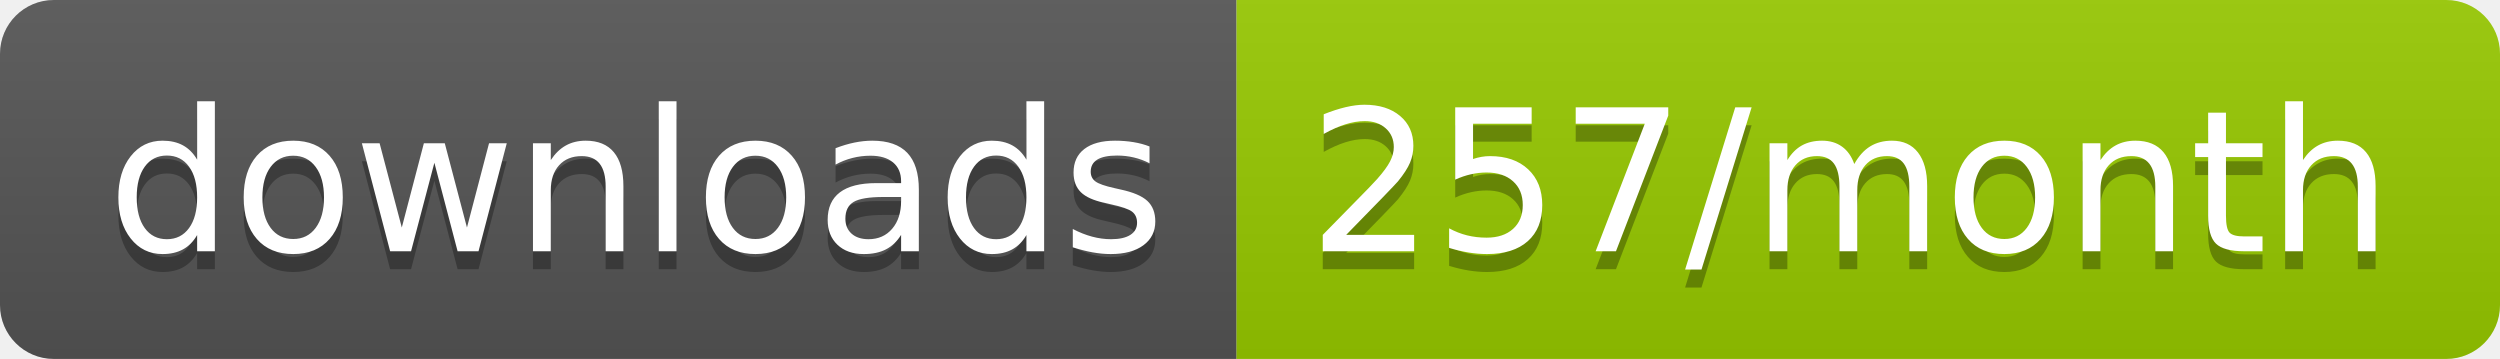
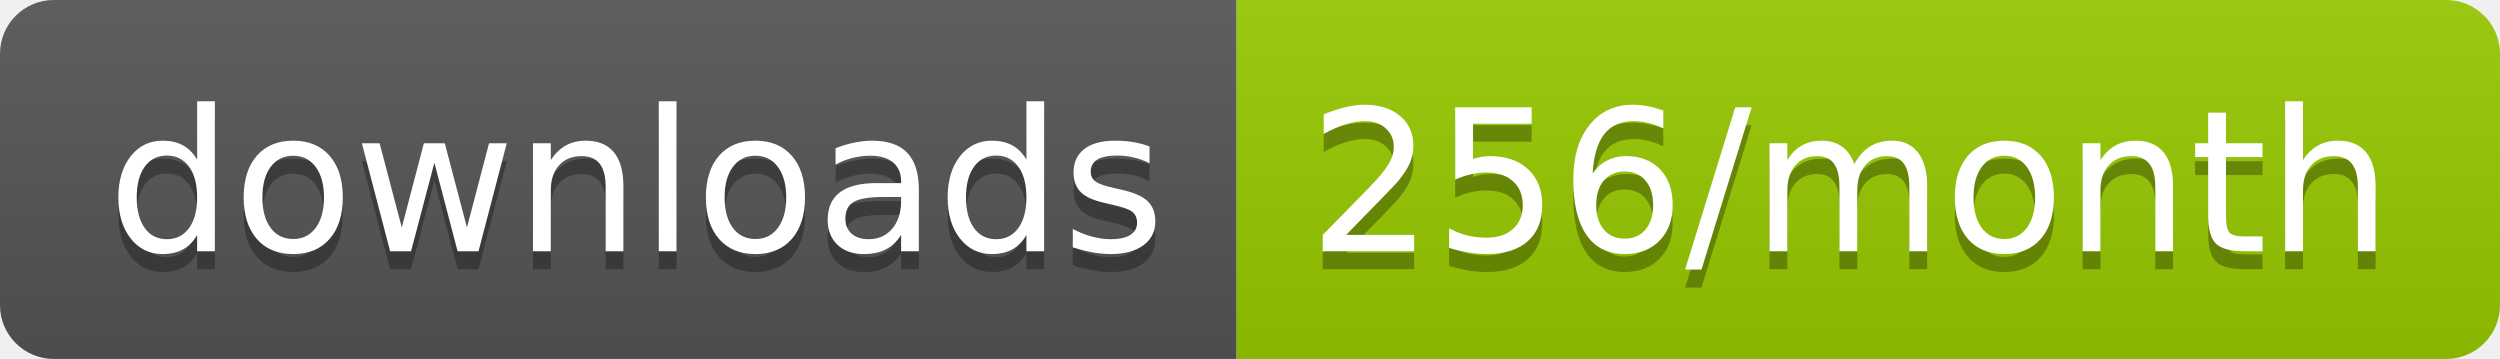
<svg xmlns="http://www.w3.org/2000/svg" width="139.3" height="20">
  <linearGradient id="smooth" x2="0" y2="100%">
    <stop offset="0" stop-color="#bbb" stop-opacity=".1" />
    <stop offset="1" stop-opacity=".1" />
  </linearGradient>
  <clipPath id="round">
    <rect width="139.3" height="20" rx="3" fill="#fff" />
  </clipPath>
  <g clip-path="url(#round)">
    <rect width="68.9" height="20" fill="#555" />
    <rect x="68.9" width="70.4" height="20" fill="#97CA00" />
    <rect width="139.3" height="20" fill="url(#smooth)" />
  </g>
  <g fill="#fff" text-anchor="middle" font-family="DejaVu Sans,Verdana,Geneva,sans-serif" font-size="110">
    <text x="354.5" y="150" fill="#010101" fill-opacity=".3" transform="scale(0.1)" textLength="589.0" lengthAdjust="spacing">downloads</text>
    <text x="354.5" y="140" transform="scale(0.1)" textLength="589.0" lengthAdjust="spacing">downloads</text>
-     <text x="1031.0" y="150" fill="#010101" fill-opacity=".3" transform="scale(0.1)" textLength="604.0" lengthAdjust="spacing">257/month</text>
-     <text x="1031.0" y="140" transform="scale(0.1)" textLength="604.0" lengthAdjust="spacing">257/month</text>
+     <text x="1031.0" y="150" fill="#010101" fill-opacity=".3" transform="scale(0.1)" textLength="604.0" lengthAdjust="spacing">256/month</text>
+     <text x="1031.0" y="140" transform="scale(0.1)" textLength="604.0" lengthAdjust="spacing">256/month</text>
  </g>
</svg>
